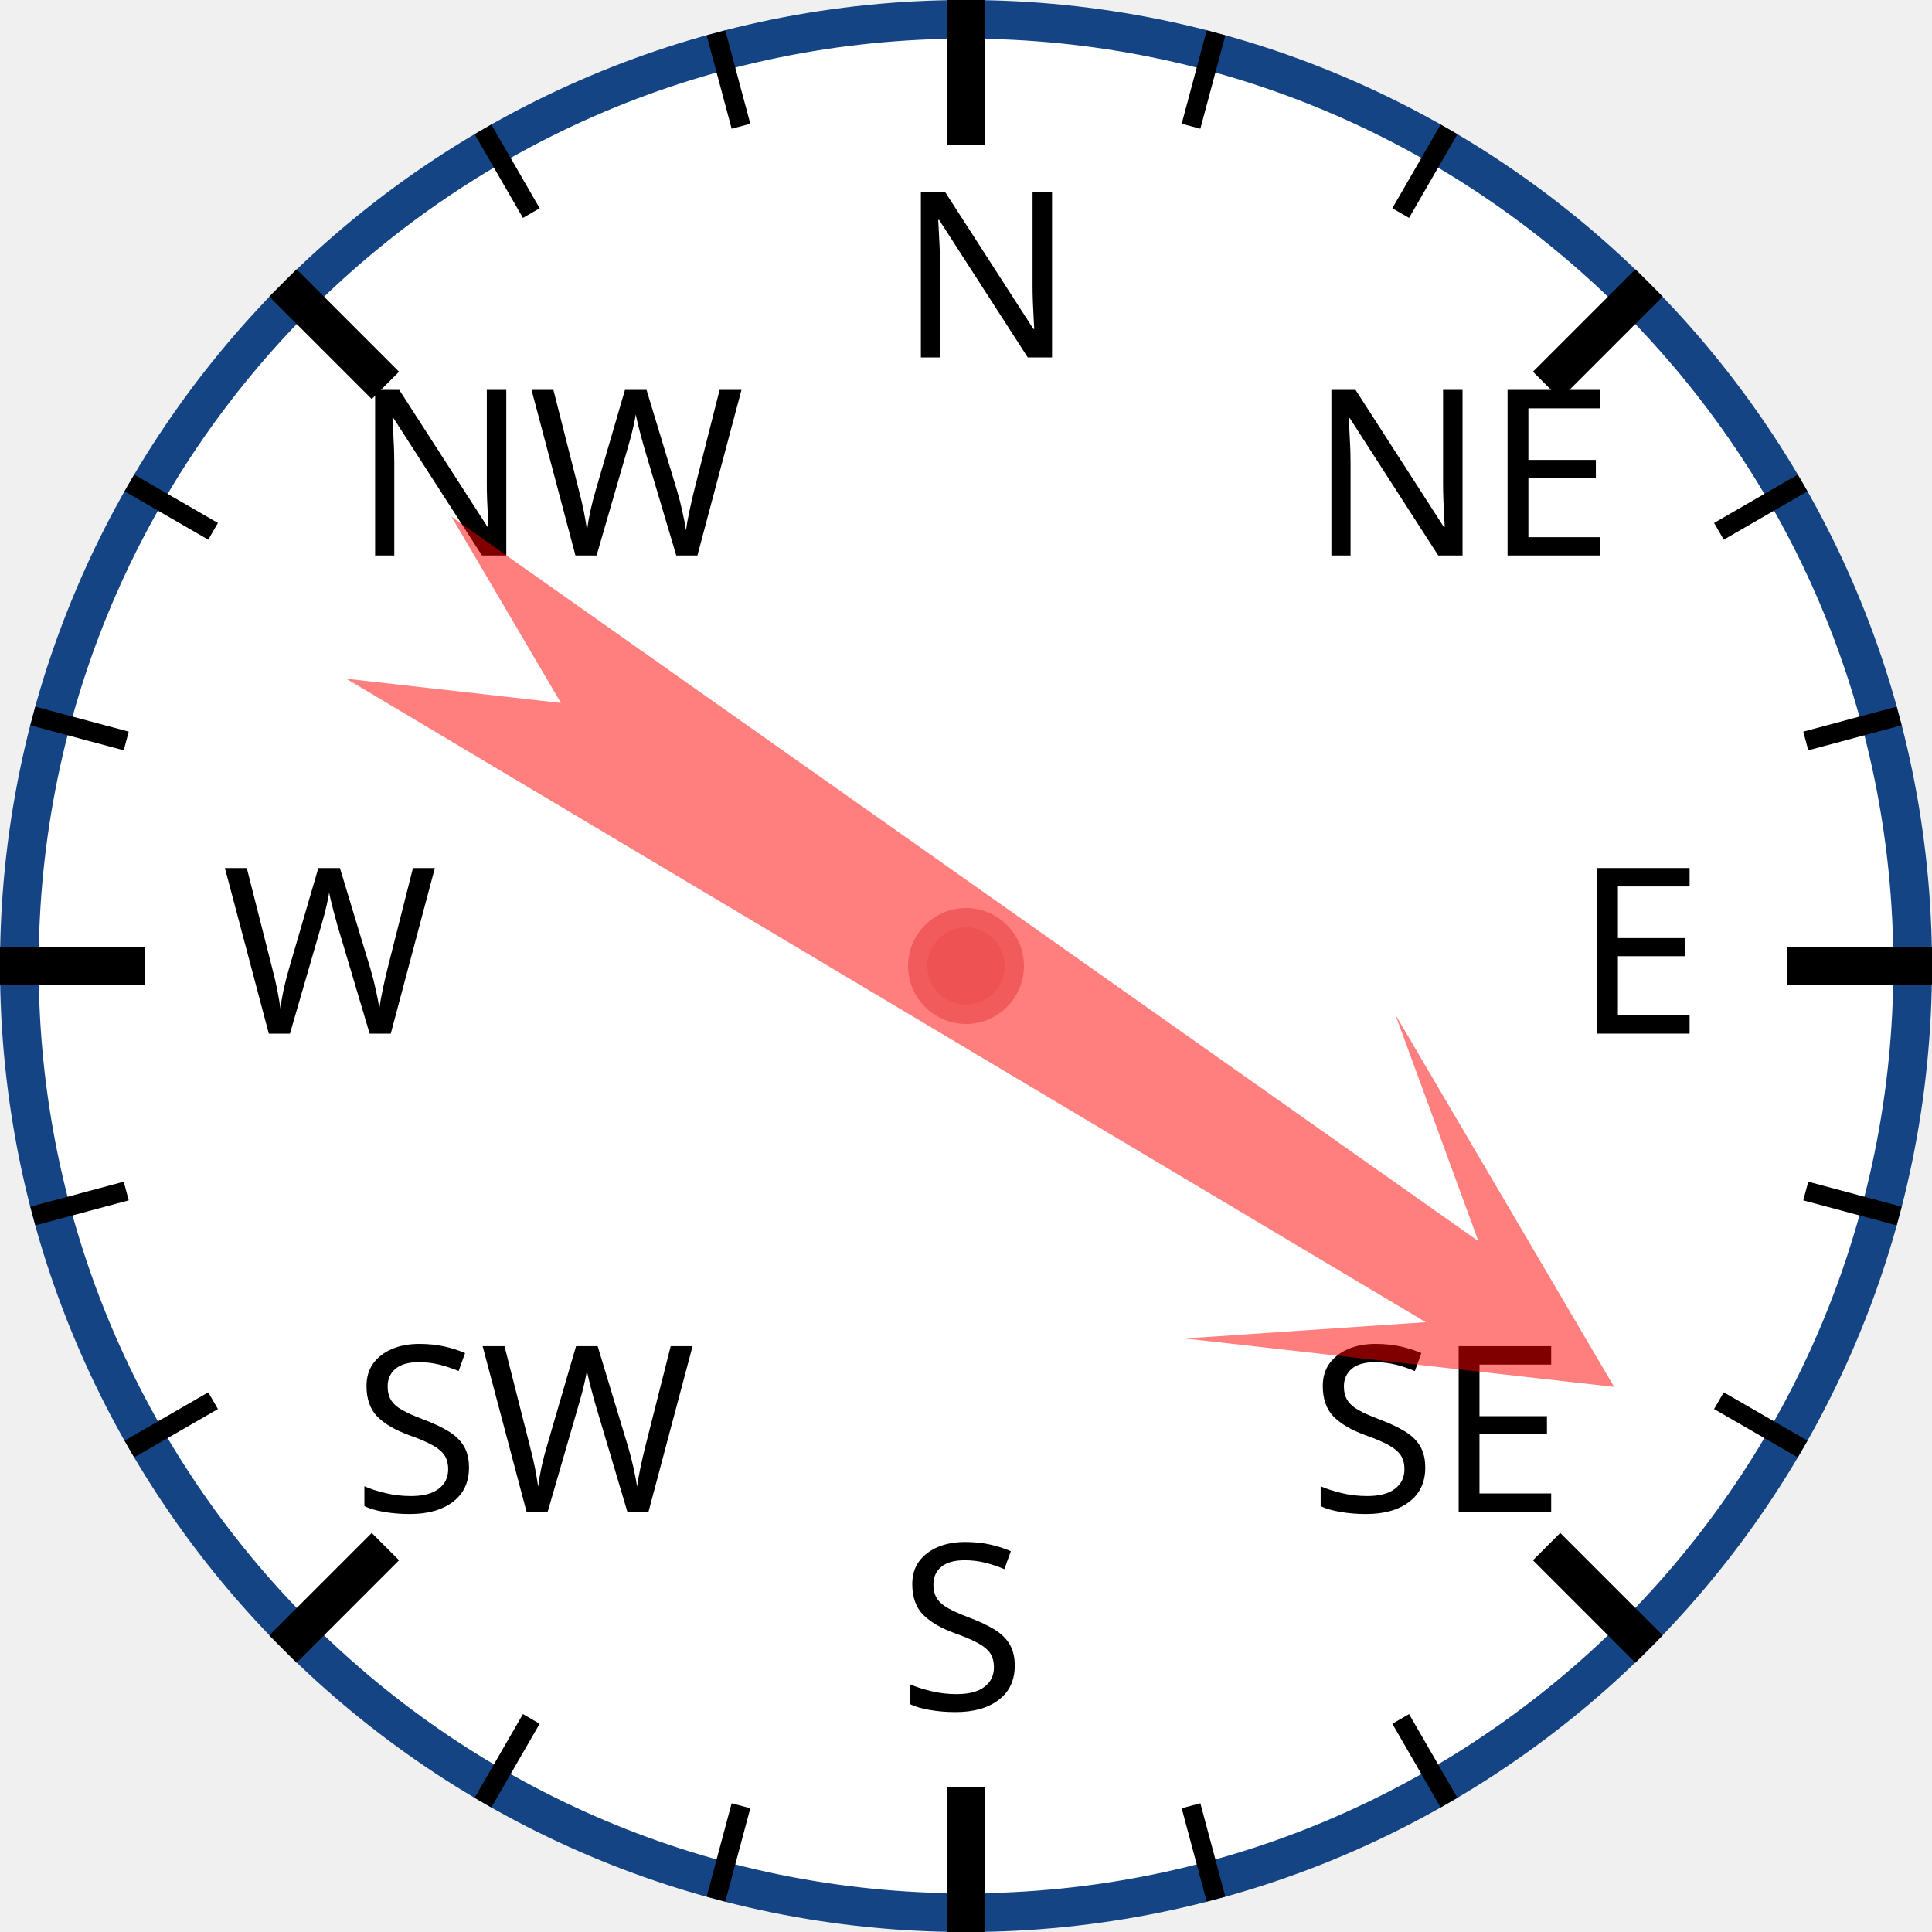
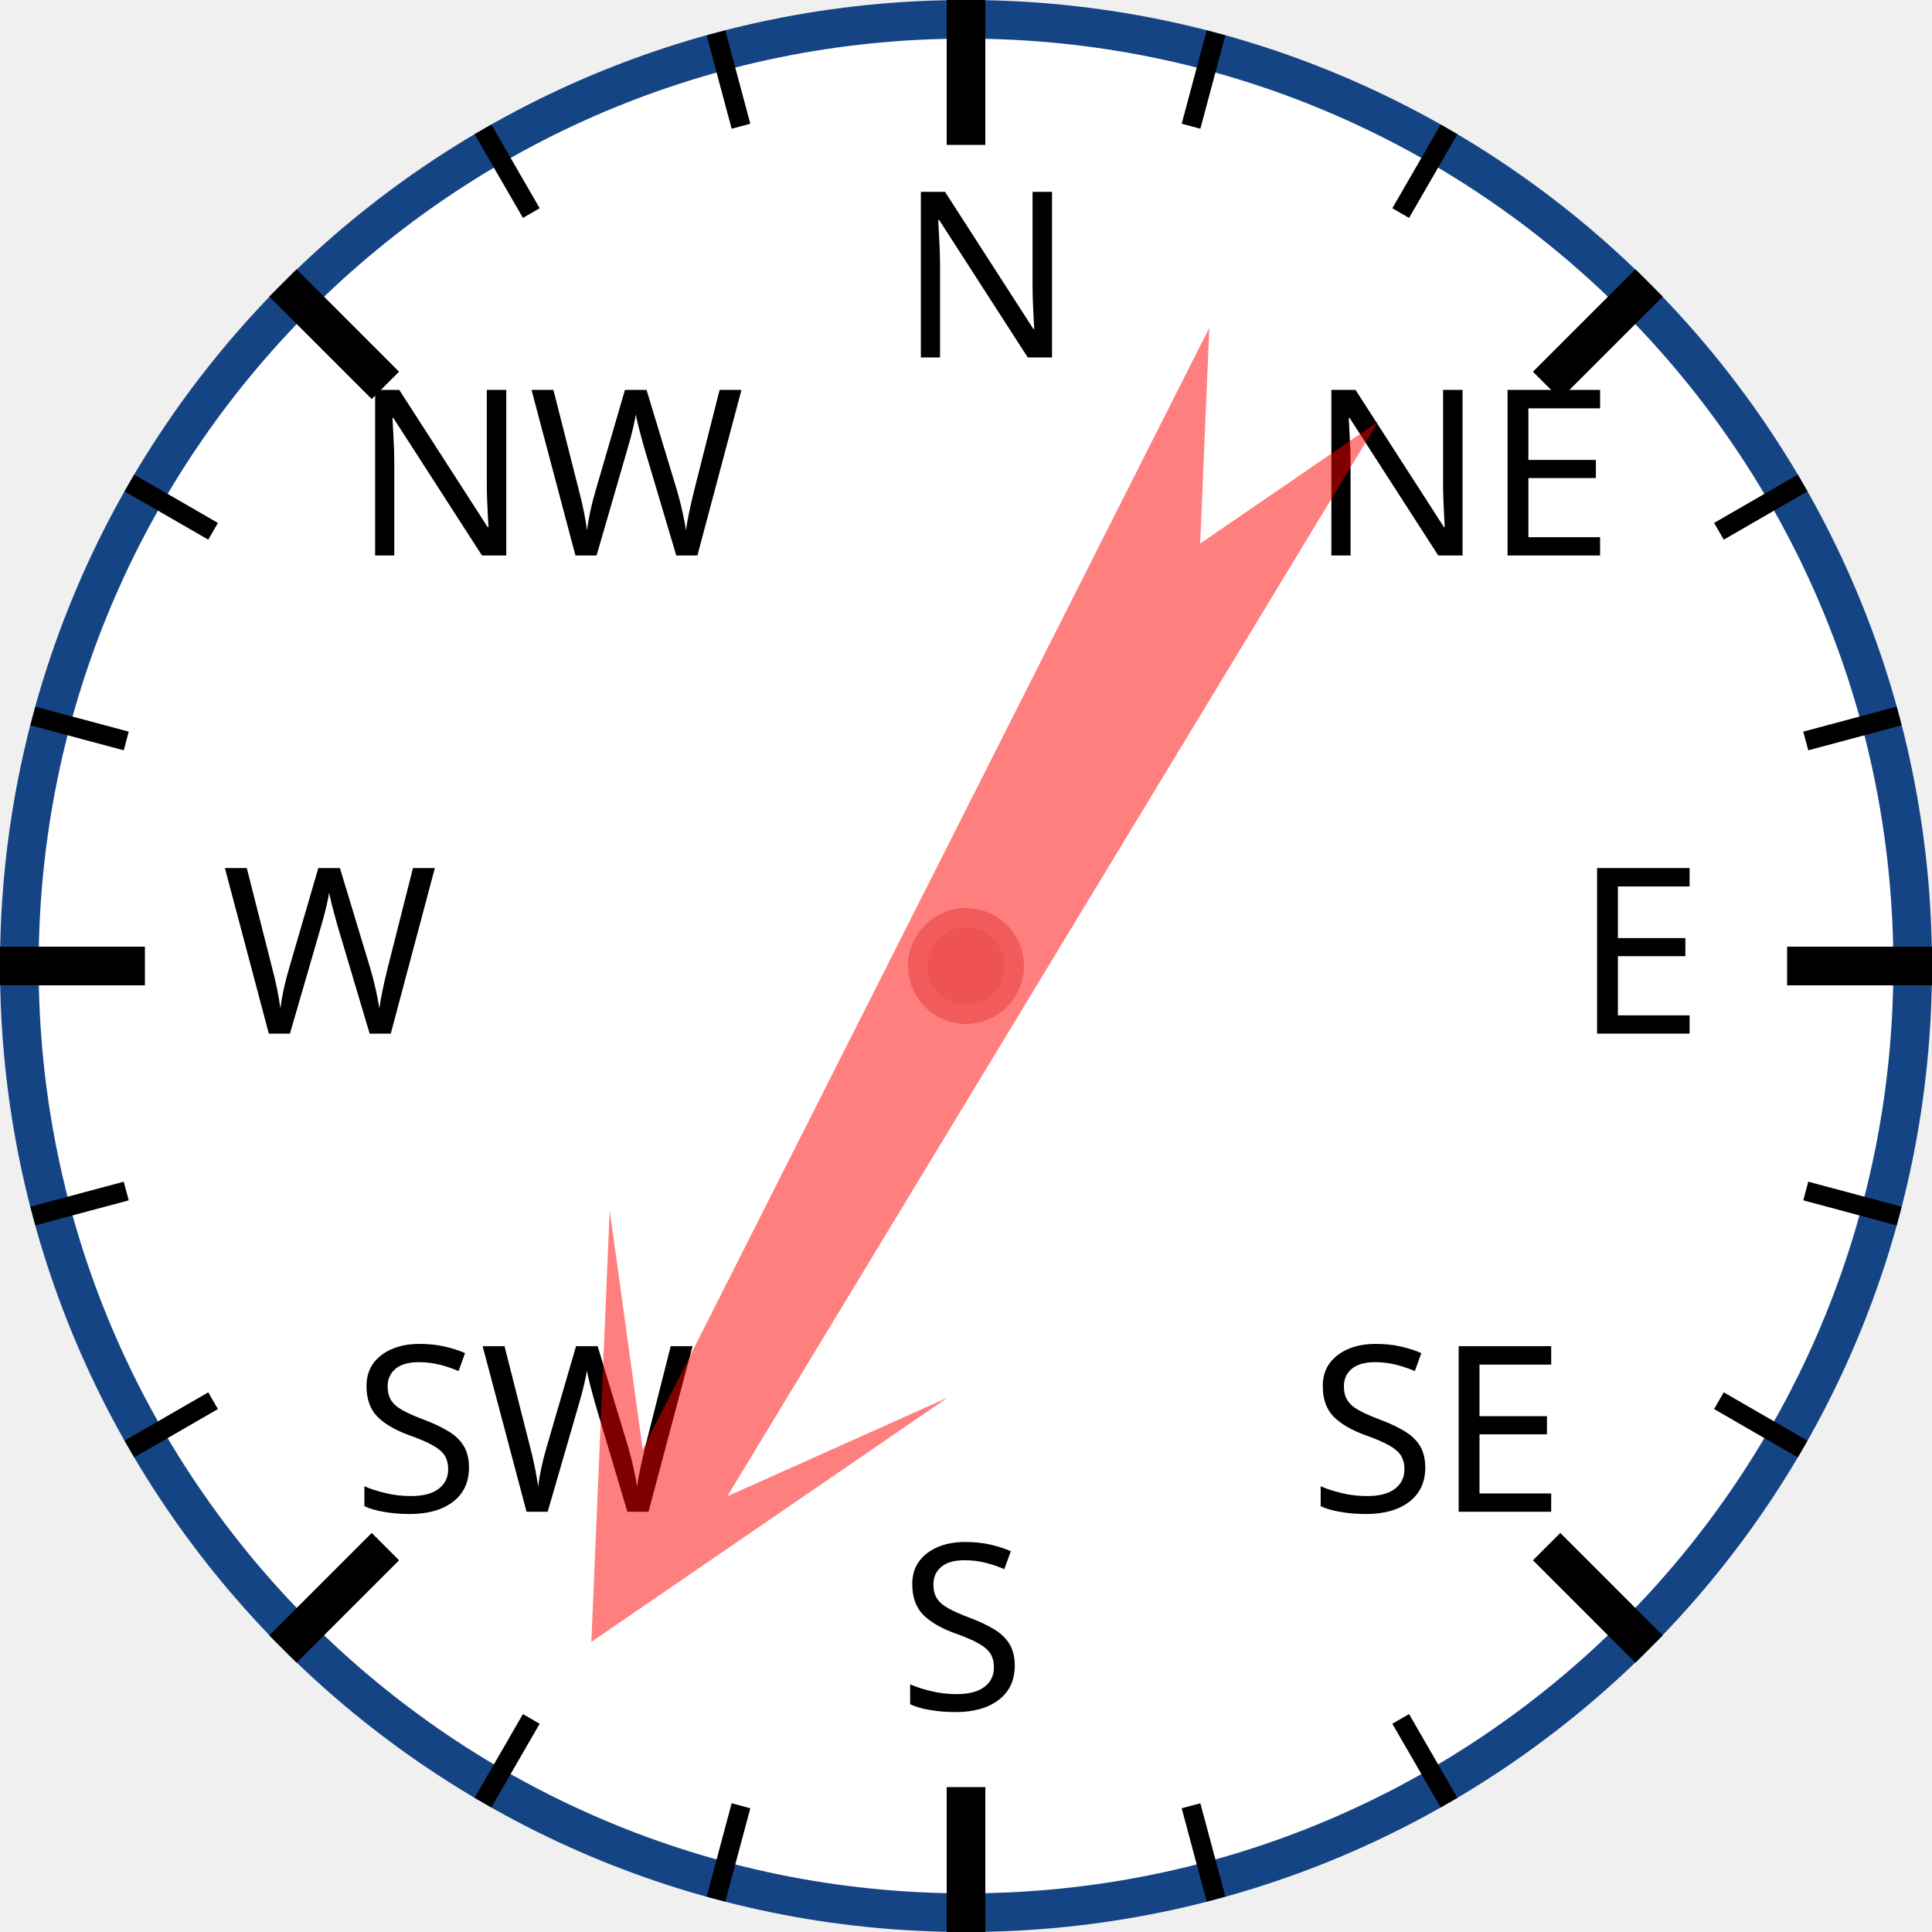
<svg xmlns="http://www.w3.org/2000/svg" width="120px" height="120px" viewBox="0 0 200 200">
  <circle cx="100" cy="100" r="98" style="fill: white; stroke: #154485; stroke-width: 4;" />
  <text x="93.0" y="37.0" style="font-family: sans-serif; font-size: 18pt;">N</text>
  <line x1="100.0" y1="0.0" x2="100.0" y2="15.0" style="stroke: black; stroke-width: 4;" />
  <line x1="74.118" y1="3.407" x2="76.706" y2="13.067" style="stroke: black; stroke-width: 2;" />
  <line x1="50" y1="13.397" x2="55" y2="22.058" style="stroke: black; stroke-width: 2;" />
  <text x="36.503" y="57.503" style="font-family: sans-serif; font-size: 18pt;">NW</text>
  <line x1="29.289" y1="29.289" x2="39.896" y2="39.896" style="stroke: black; stroke-width: 4;" />
  <line x1="13.397" y1="50" x2="22.058" y2="55" style="stroke: black; stroke-width: 2;" />
  <line x1="3.407" y1="74.118" x2="13.067" y2="76.706" style="stroke: black; stroke-width: 2;" />
  <text x="23.0" y="107.0" style="font-family: sans-serif; font-size: 18pt;">W</text>
  <line x1="0.0" y1="100.0" x2="15.0" y2="100.0" style="stroke: black; stroke-width: 4;" />
  <line x1="3.407" y1="125.882" x2="13.067" y2="123.294" style="stroke: black; stroke-width: 2;" />
  <line x1="13.397" y1="150" x2="22.058" y2="145" style="stroke: black; stroke-width: 2;" />
  <text x="36.503" y="156.497" style="font-family: sans-serif; font-size: 18pt;">SW</text>
  <line x1="29.289" y1="170.711" x2="39.896" y2="160.104" style="stroke: black; stroke-width: 4;" />
  <line x1="50" y1="186.603" x2="55" y2="177.942" style="stroke: black; stroke-width: 2;" />
  <line x1="74.118" y1="196.593" x2="76.706" y2="186.933" style="stroke: black; stroke-width: 2;" />
  <text x="93" y="177.0" style="font-family: sans-serif; font-size: 18pt;">S</text>
  <line x1="100" y1="200.0" x2="100" y2="185.0" style="stroke: black; stroke-width: 4;" />
  <line x1="125.882" y1="196.593" x2="123.294" y2="186.933" style="stroke: black; stroke-width: 2;" />
  <line x1="150.0" y1="186.603" x2="145.0" y2="177.942" style="stroke: black; stroke-width: 2;" />
  <text x="135.497" y="156.497" style="font-family: sans-serif; font-size: 18pt;">SE</text>
  <line x1="170.711" y1="170.711" x2="160.104" y2="160.104" style="stroke: black; stroke-width: 4;" />
  <line x1="186.603" y1="150" x2="177.942" y2="145" style="stroke: black; stroke-width: 2;" />
  <line x1="196.593" y1="125.882" x2="186.933" y2="123.294" style="stroke: black; stroke-width: 2;" />
  <text x="163.0" y="107" style="font-family: sans-serif; font-size: 18pt;">E</text>
  <line x1="200.0" y1="100" x2="185.0" y2="100" style="stroke: black; stroke-width: 4;" />
  <line x1="196.593" y1="74.118" x2="186.933" y2="76.706" style="stroke: black; stroke-width: 2;" />
  <line x1="186.603" y1="50" x2="177.942" y2="55" style="stroke: black; stroke-width: 2;" />
  <text x="135.497" y="57.503" style="font-family: sans-serif; font-size: 18pt;">NE</text>
  <line x1="170.711" y1="29.289" x2="160.104" y2="39.896" style="stroke: black; stroke-width: 4;" />
  <line x1="150" y1="13.397" x2="145" y2="22.058" style="stroke: black; stroke-width: 2;" />
  <line x1="125.882" y1="3.407" x2="123.294" y2="13.067" style="stroke: black; stroke-width: 2;" />
-   <polygon points="100 20 120 60 105 40 110 170 100 150 90 170 95 40 80 60" style="fill: red; fill-opacity: 0.5;" transform="rotate(123,100,100)" />
+   <polygon points="100 20 120 60 105 40 110 170 100 150 90 170 95 40 80 60" style="fill: red; fill-opacity: 0.5;" transform="rotate(209,100,100)" />
  <circle cx="100" cy="100" r="5" style="fill: #EE5252; stroke: #F25B5B; stroke-width: 2;" />
</svg>
